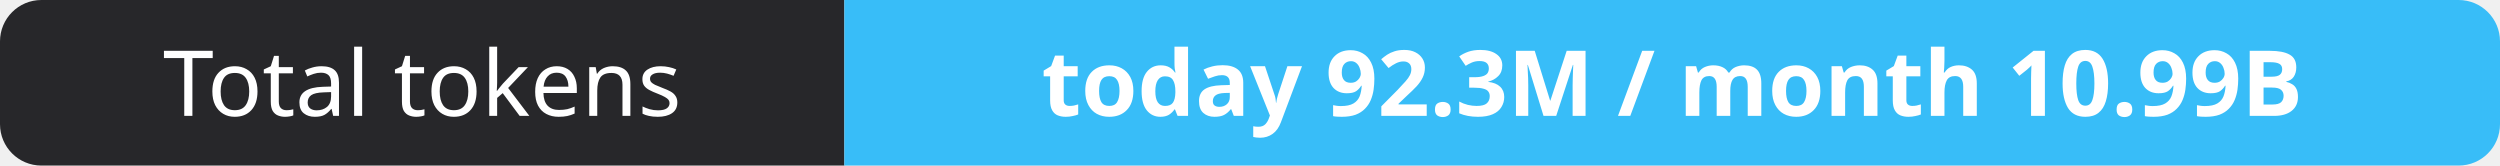
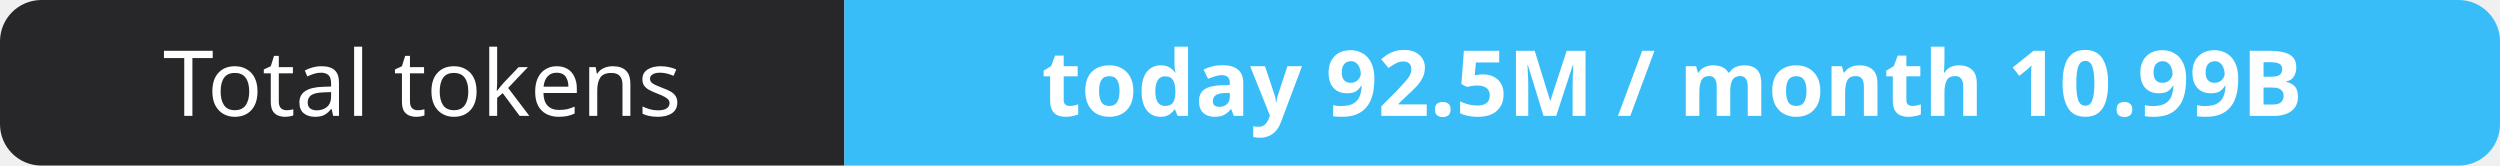
- <svg xmlns="http://www.w3.org/2000/svg" width="302" height="20" role="img" aria-label="Total tokens: today 92.3M / month 10.99B">
+ <svg xmlns="http://www.w3.org/2000/svg" width="302" height="20" role="img" aria-label="Total tokens: today 92.5M / month 10.99B">
  <clipPath id="r">
    <rect width="302" height="20" rx="5" fill="#fff" />
  </clipPath>
  <g clip-path="url(#r)">
    <rect width="102" height="20" fill="#27272a" />
    <rect x="102" width="200" height="20" fill="#38bdf8" />
  </g>
  <g fill="#fff" text-anchor="middle" font-family="Verdana,Geneva,sans-serif" font-size="11">
    <text x="51.0" y="14">Total tokens</text>
-     <text x="202.0" y="14" font-weight="700">today 92.3M / month 10.99B</text>
+     <text x="202.0" y="14" font-weight="700">today 92.5M / month 10.99B</text>
  </g>
</svg>
